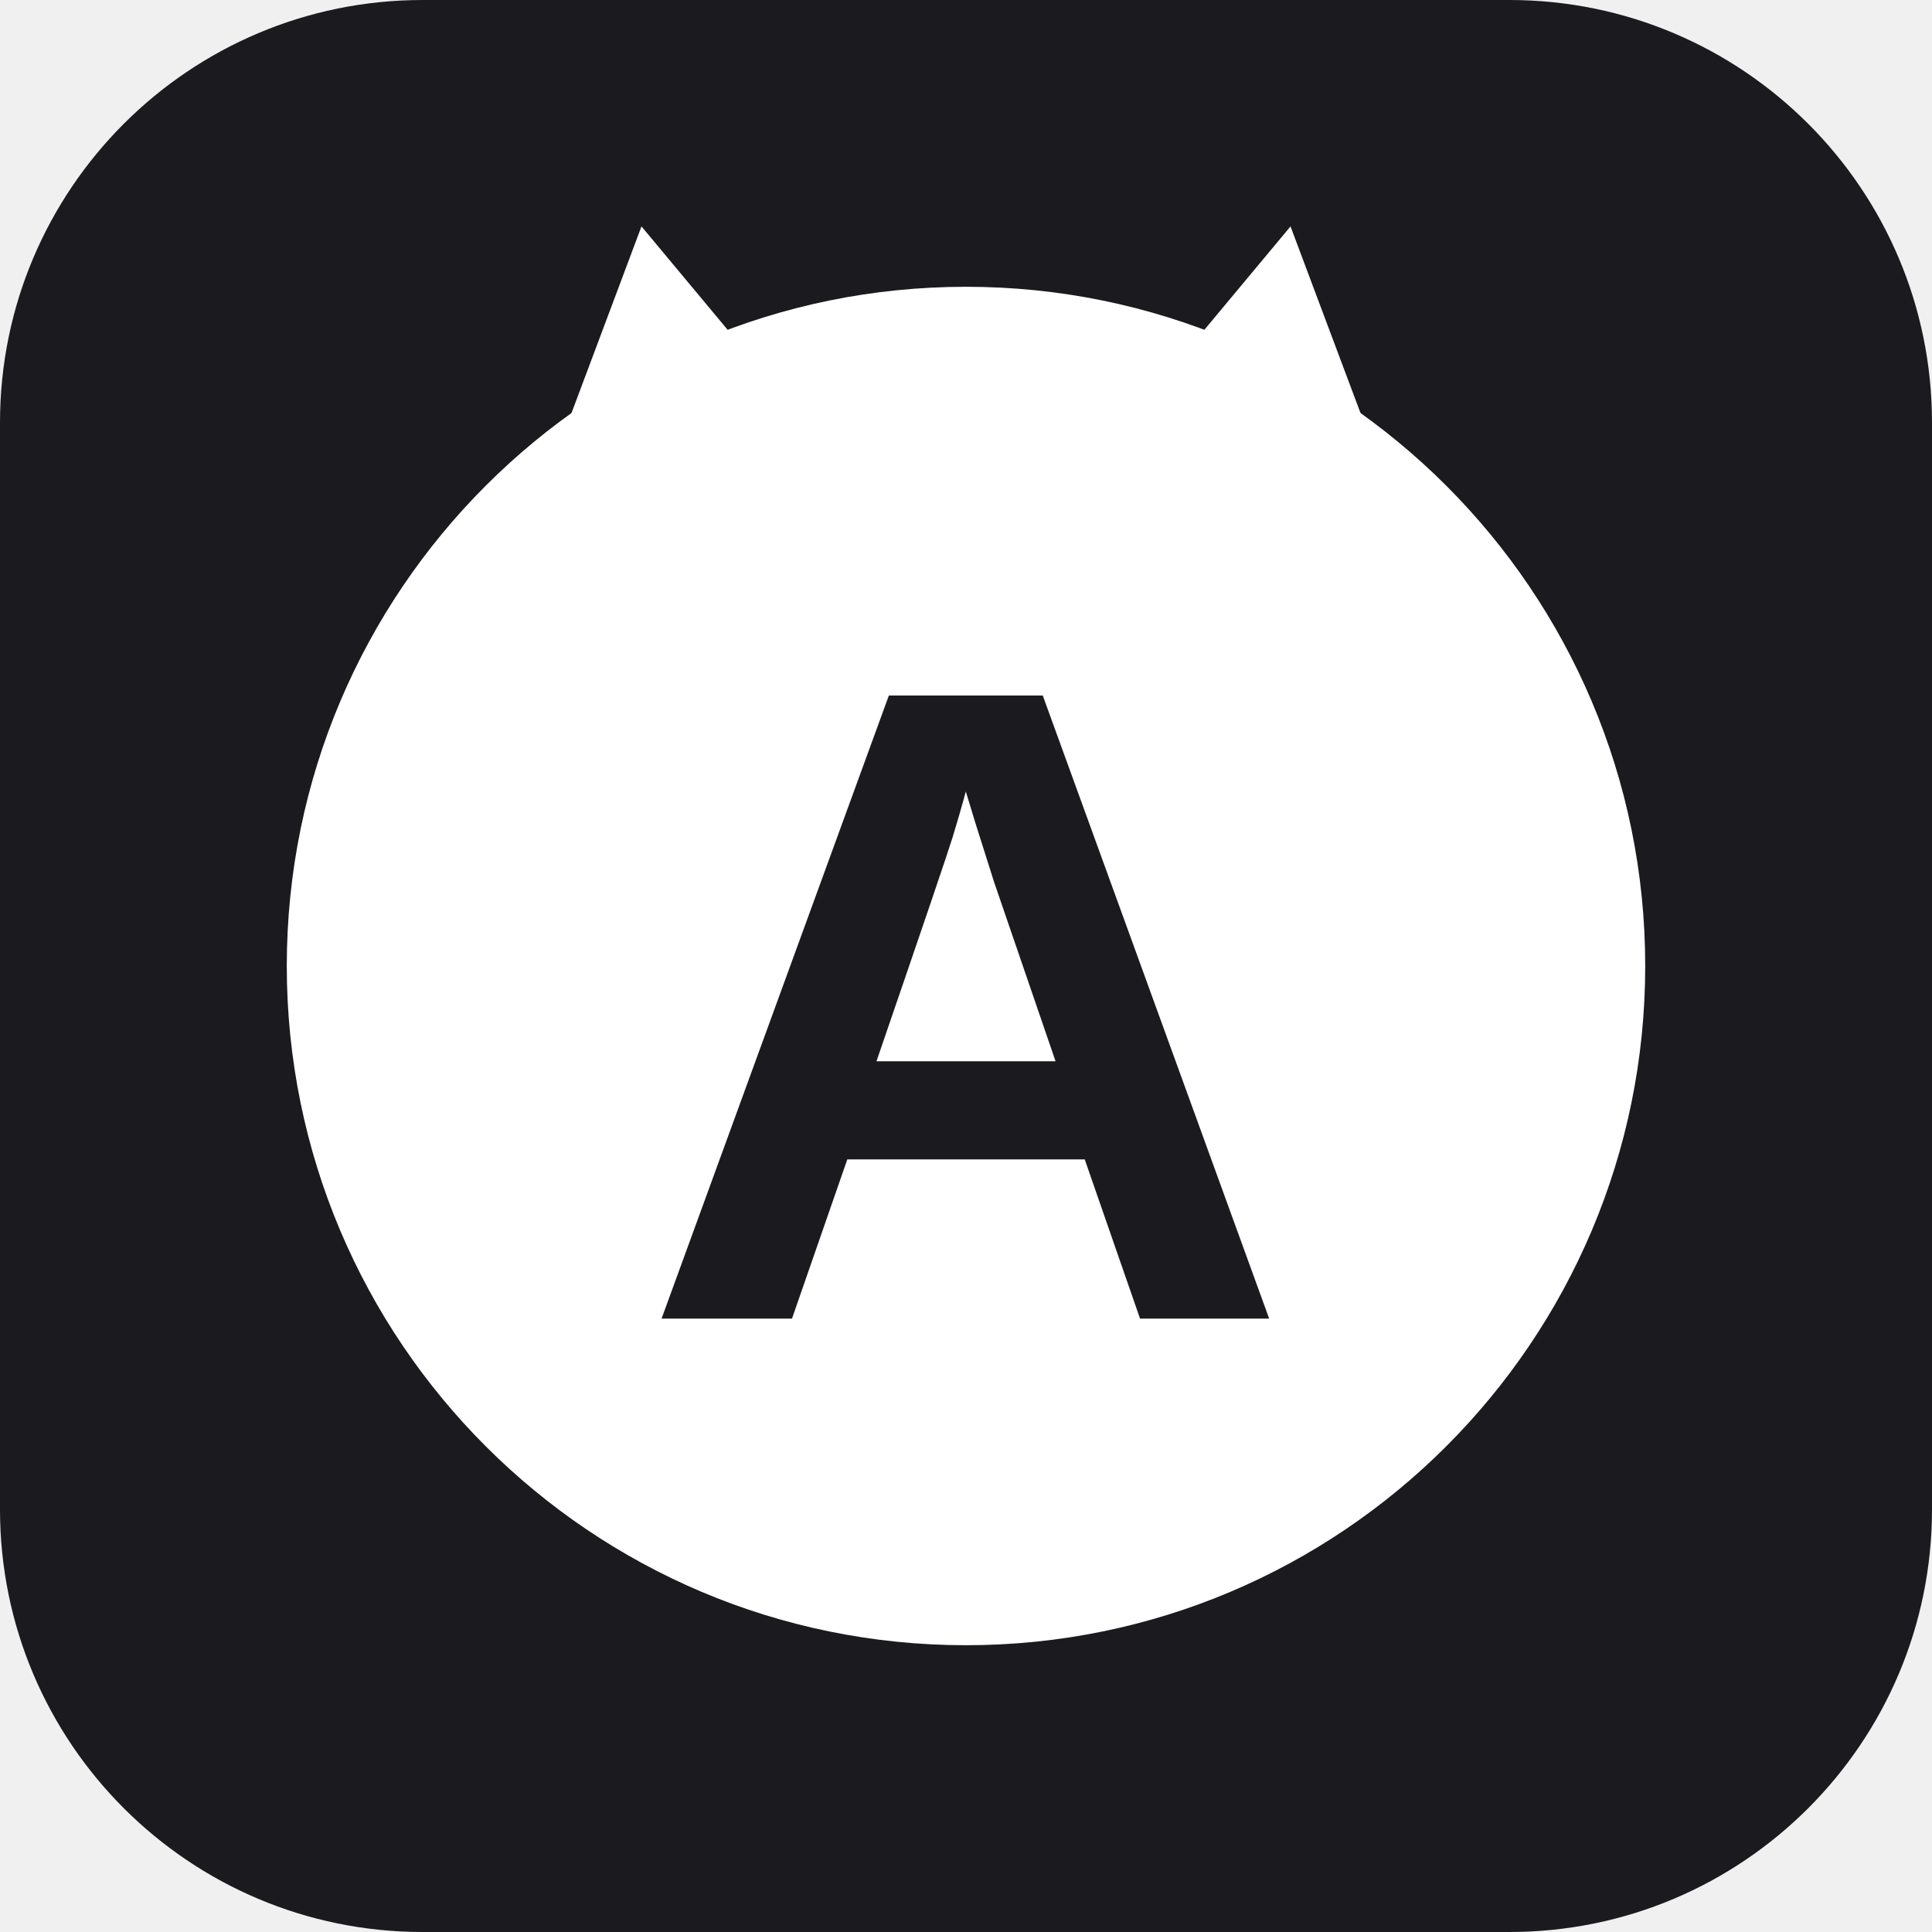
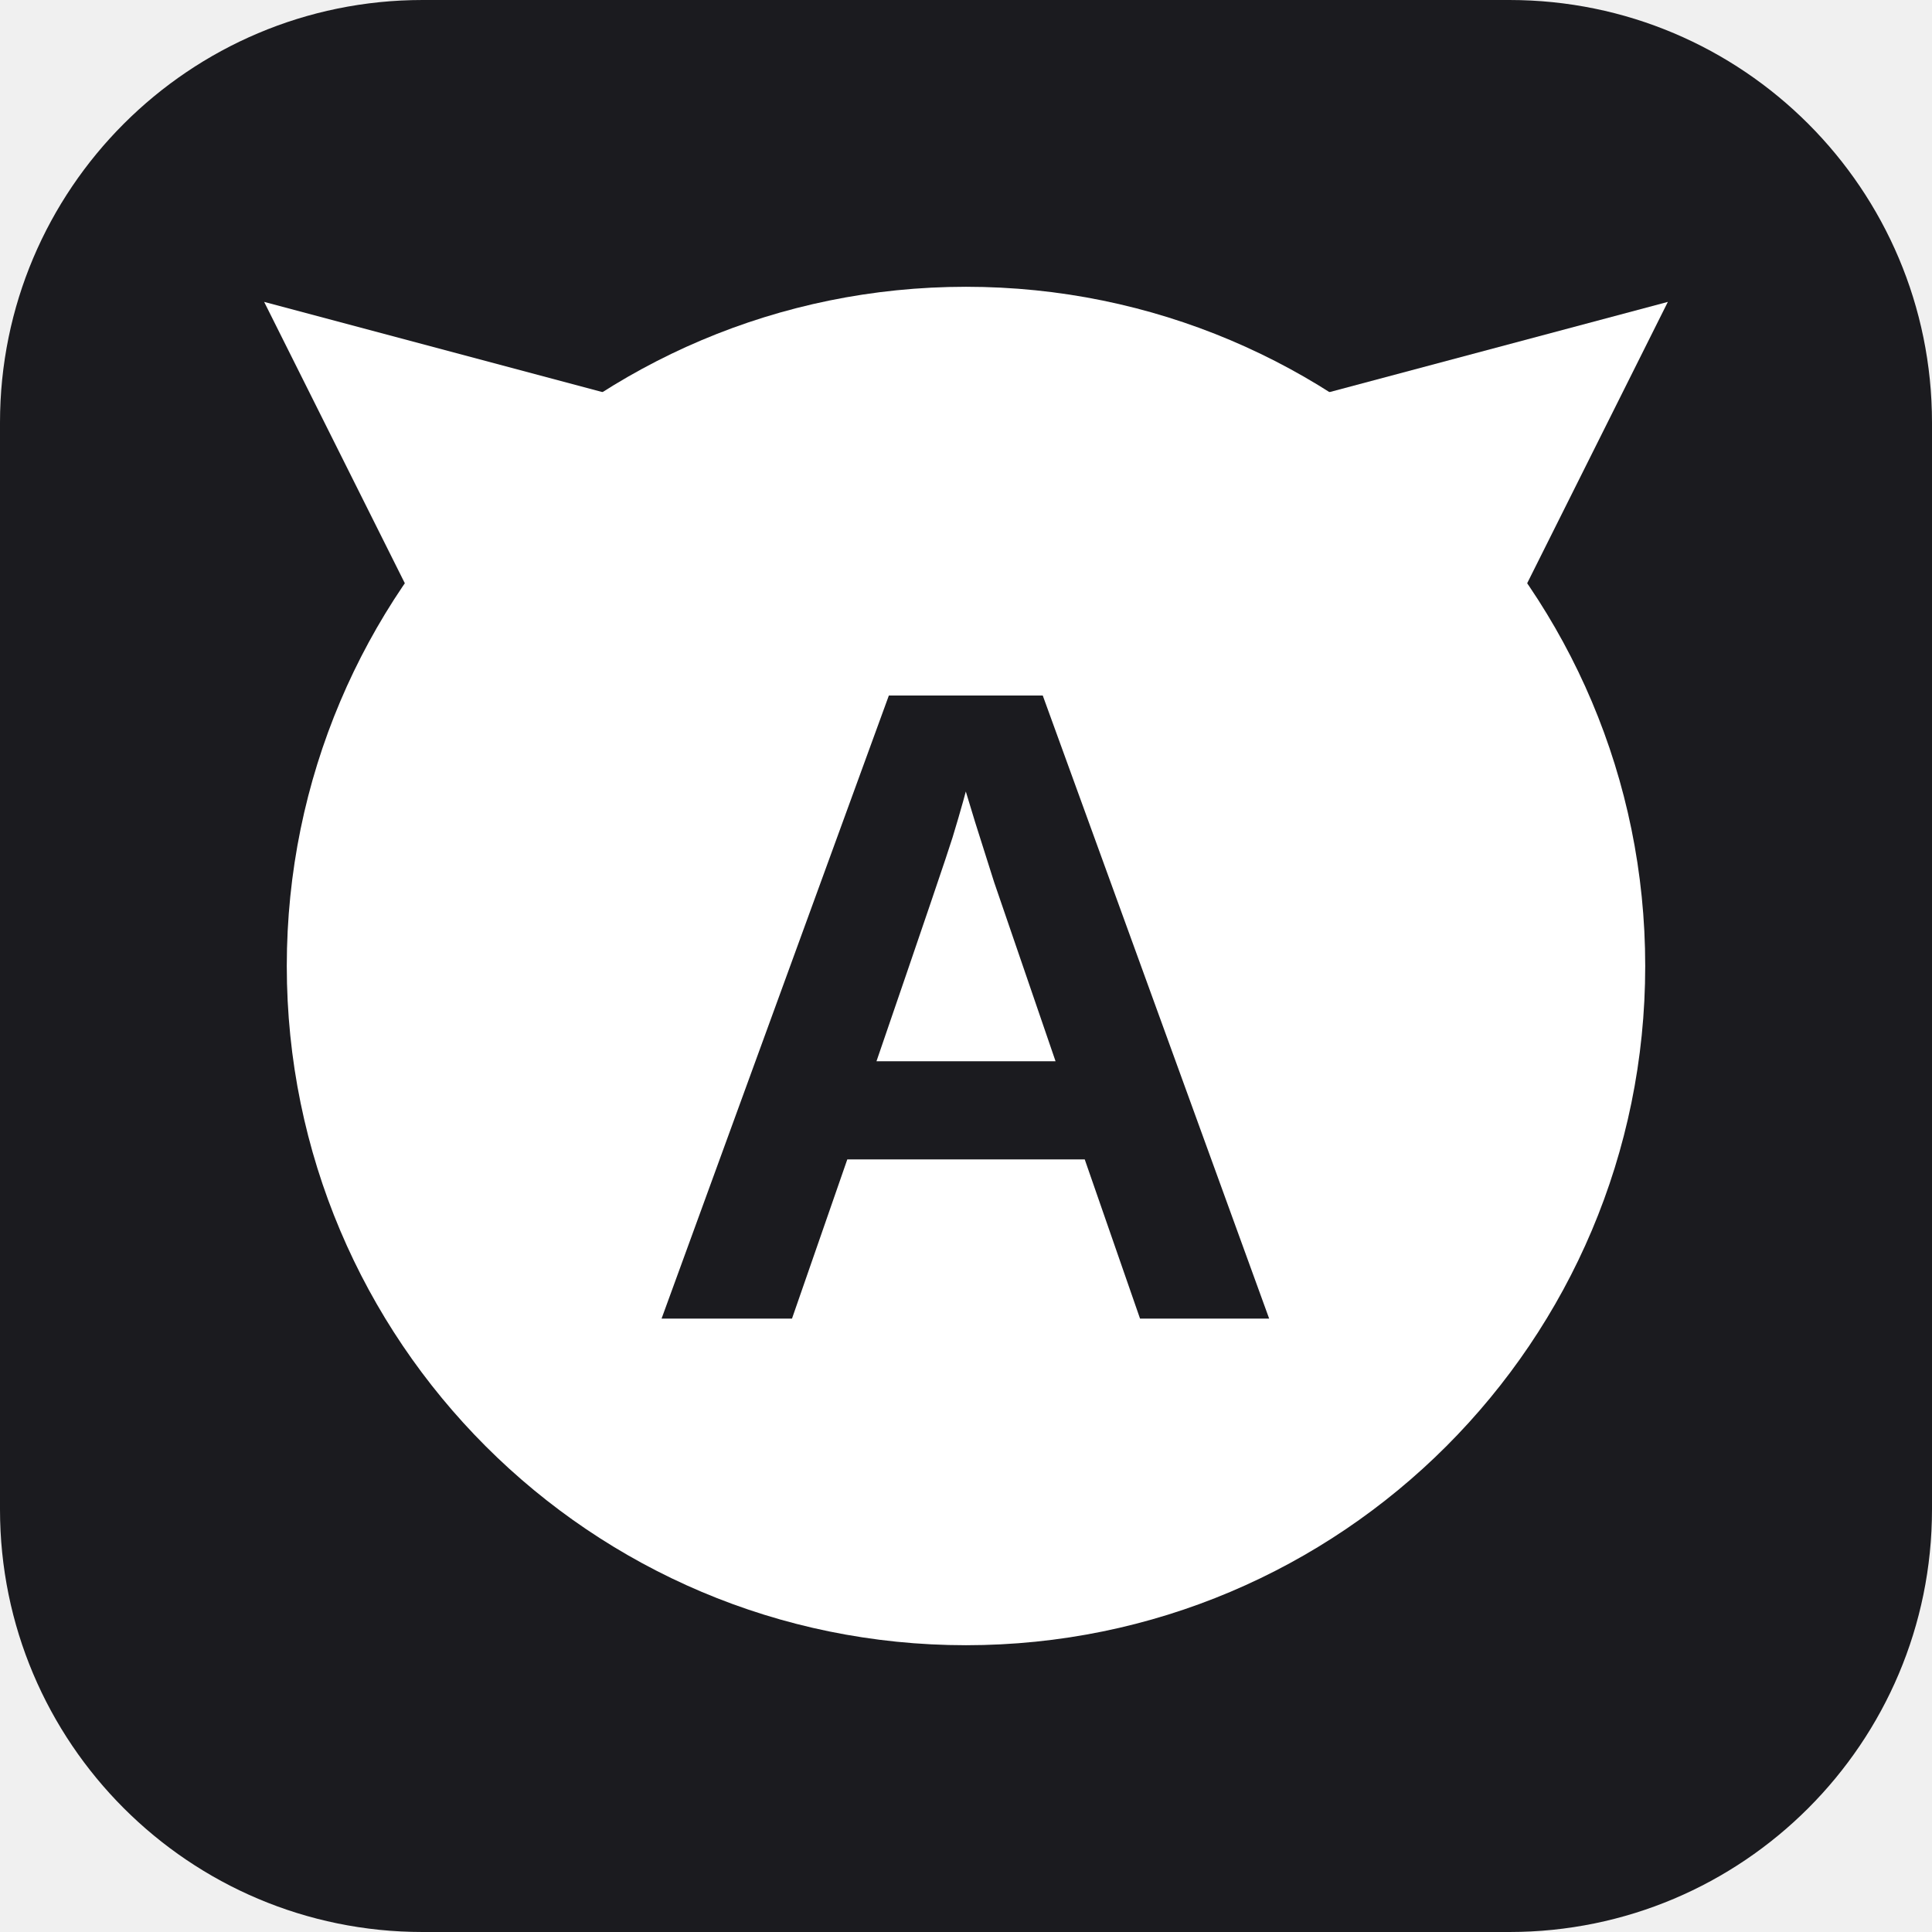
<svg xmlns="http://www.w3.org/2000/svg" viewBox="0 0 512 512">
  <rect width="512" height="512" rx="112" fill="#1b1b1f" />
-   <path d="M 140 140 L 170 60 L 220 120 Z" fill="#ffffff" />
-   <path d="M 372 140 L 342 60 L 292 120 Z" fill="#ffffff" />
+   <path d="M 120 180 L 70 80 L 220 120 Z" fill="#ffffff" />
+   <path d="M 392 180 L 442 80 L 292 120 Z" fill="#ffffff" />
  <circle cx="256" cy="256" r="180" fill="#ffffff" />
  <text x="50%" y="52%" dominant-baseline="central" text-anchor="middle" font-family="Arial, sans-serif" font-weight="bold" font-size="240" fill="#1b1b1f">A</text>
</svg>
